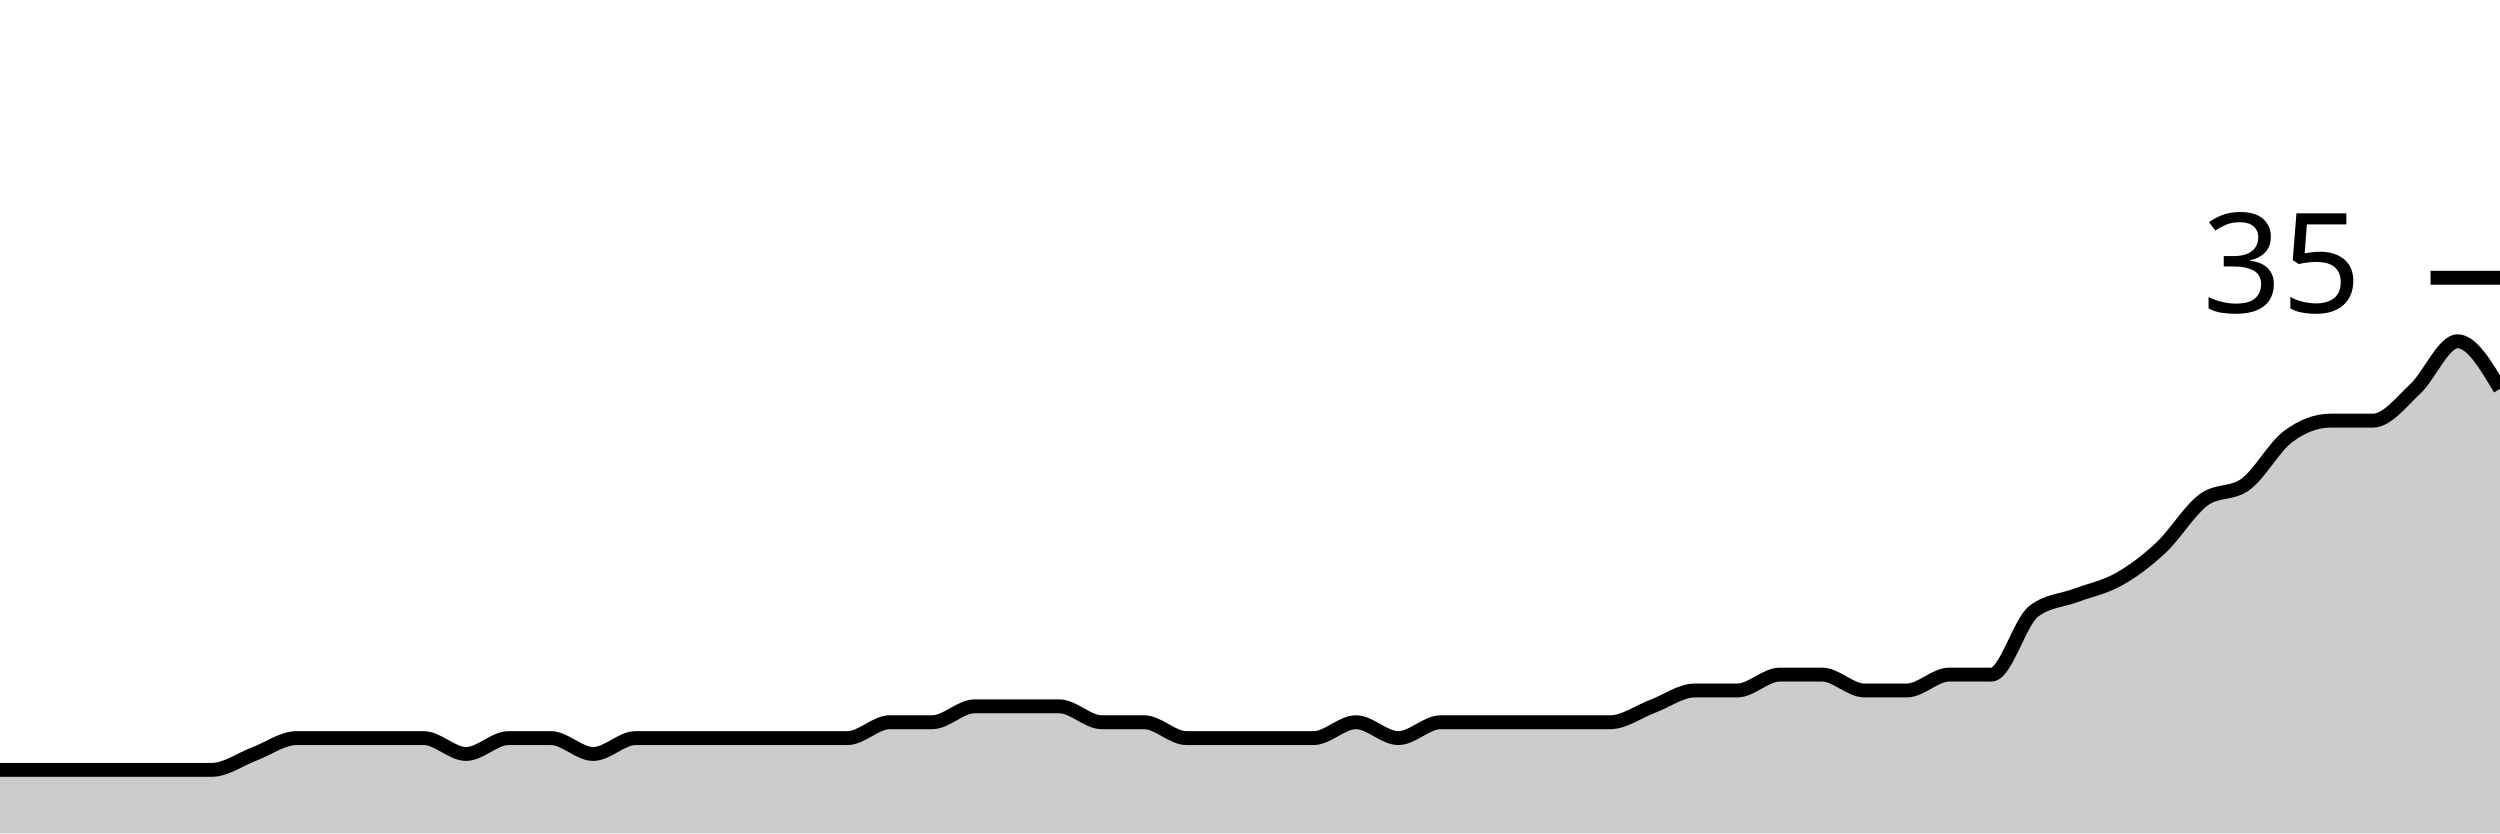
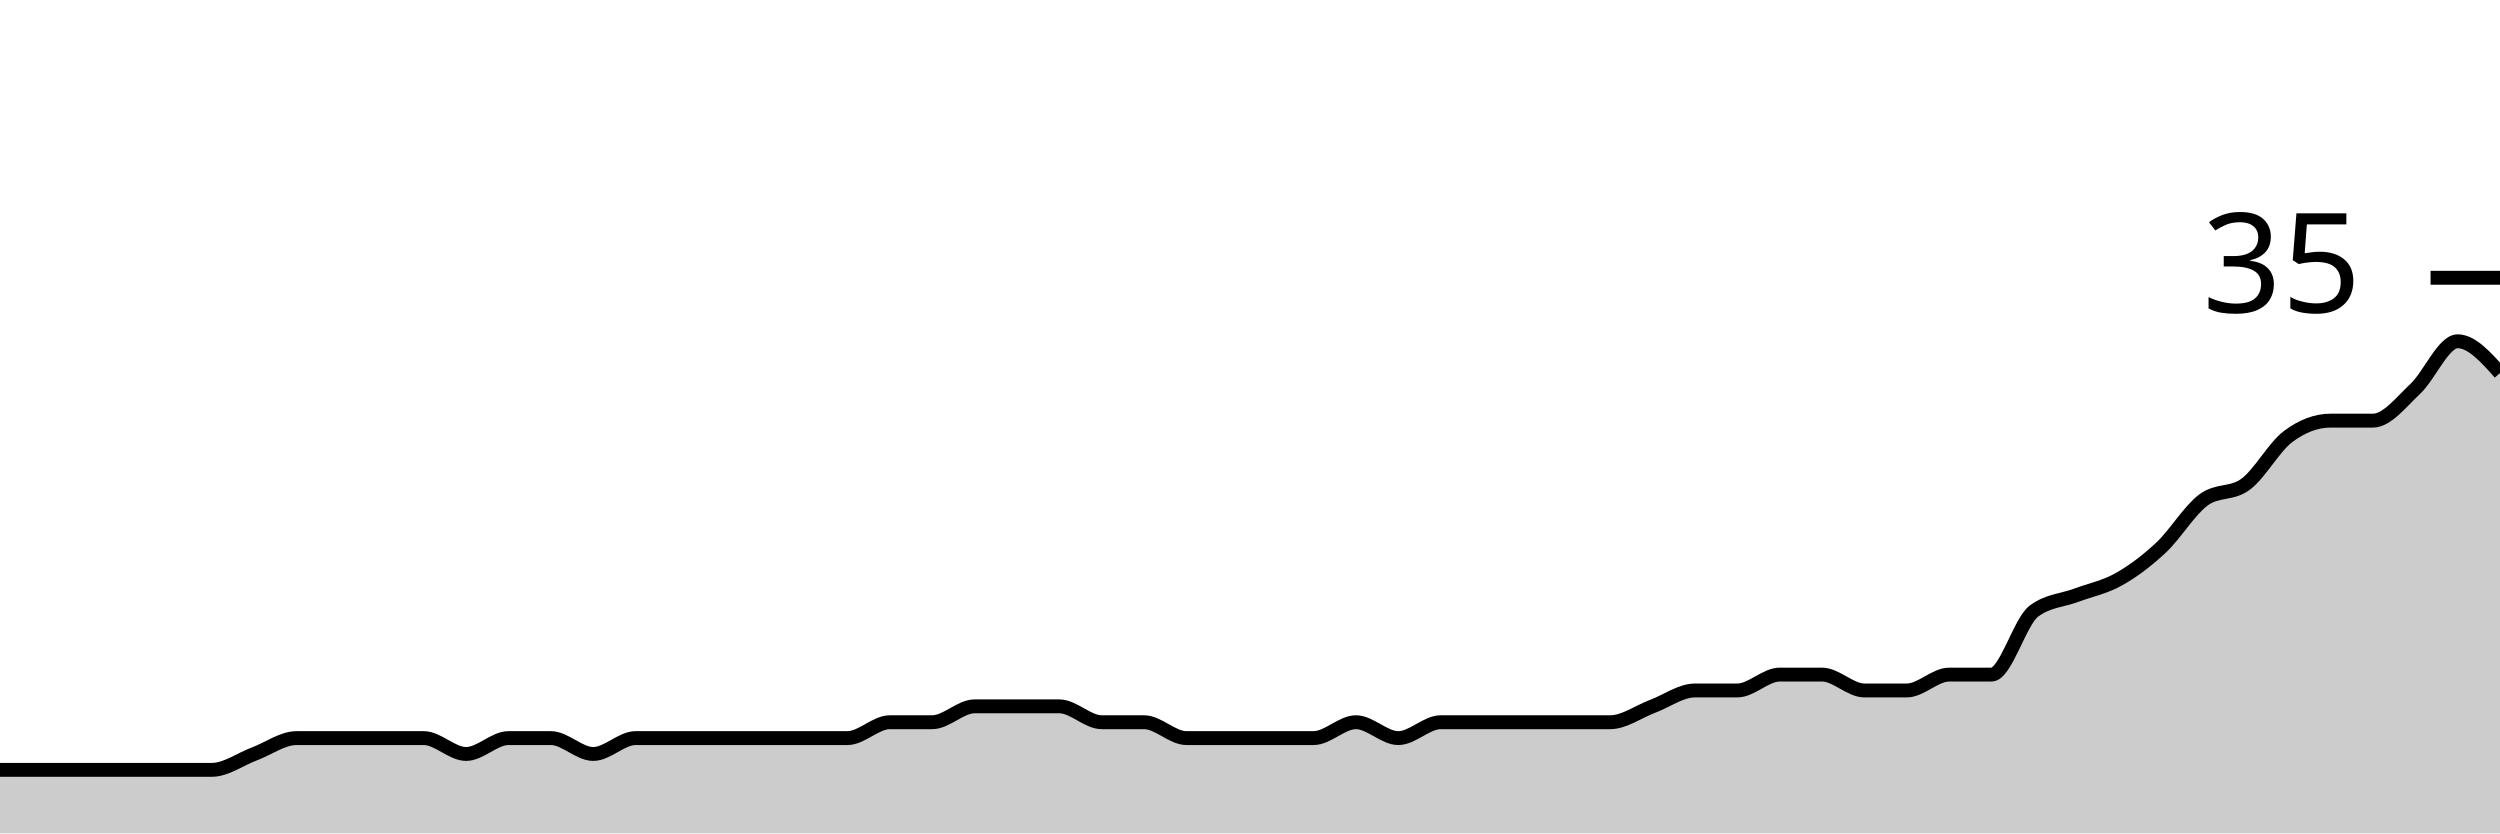
<svg xmlns="http://www.w3.org/2000/svg" viewBox="0 0 180 60">
  <g transform="translate(0,20)">
-     <path class="area" fill="rgba(0, 0, 0, 0.2)" d="M0,35.429C1.017,35.429,2.034,35.429,3.051,35.429C4.068,35.429,5.085,35.429,6.102,35.429C7.119,35.429,8.136,35.429,9.153,35.429C10.169,35.429,11.186,35.429,12.203,35.429C13.22,35.429,14.237,35.429,15.254,35.429C16.271,35.429,17.288,34.667,18.305,34.286C19.322,33.905,20.339,33.143,21.356,33.143C22.373,33.143,23.39,33.143,24.407,33.143C25.424,33.143,26.441,33.143,27.458,33.143C28.475,33.143,29.492,33.143,30.508,33.143C31.525,33.143,32.542,34.286,33.559,34.286C34.576,34.286,35.593,33.143,36.61,33.143C37.627,33.143,38.644,33.143,39.661,33.143C40.678,33.143,41.695,34.286,42.712,34.286C43.729,34.286,44.746,33.143,45.763,33.143C46.78,33.143,47.797,33.143,48.814,33.143C49.831,33.143,50.847,33.143,51.864,33.143C52.881,33.143,53.898,33.143,54.915,33.143C55.932,33.143,56.949,33.143,57.966,33.143C58.983,33.143,60,33.143,61.017,33.143C62.034,33.143,63.051,32,64.068,32C65.085,32,66.102,32,67.119,32C68.136,32,69.153,30.857,70.169,30.857C71.186,30.857,72.203,30.857,73.22,30.857C74.237,30.857,75.254,30.857,76.271,30.857C77.288,30.857,78.305,32,79.322,32C80.339,32,81.356,32,82.373,32C83.39,32,84.407,33.143,85.424,33.143C86.441,33.143,87.458,33.143,88.475,33.143C89.492,33.143,90.508,33.143,91.525,33.143C92.542,33.143,93.559,33.143,94.576,33.143C95.593,33.143,96.61,32,97.627,32C98.644,32,99.661,33.143,100.678,33.143C101.695,33.143,102.712,32,103.729,32C104.746,32,105.763,32,106.78,32C107.797,32,108.814,32,109.831,32C110.847,32,111.864,32,112.881,32C113.898,32,114.915,32,115.932,32C116.949,32,117.966,31.238,118.983,30.857C120,30.476,121.017,29.714,122.034,29.714C123.051,29.714,124.068,29.714,125.085,29.714C126.102,29.714,127.119,28.571,128.136,28.571C129.153,28.571,130.169,28.571,131.186,28.571C132.203,28.571,133.22,29.714,134.237,29.714C135.254,29.714,136.271,29.714,137.288,29.714C138.305,29.714,139.322,28.571,140.339,28.571C141.356,28.571,142.373,28.571,143.39,28.571C144.407,28.571,145.424,24.762,146.441,24C147.458,23.238,148.475,23.238,149.492,22.857C150.508,22.476,151.525,22.286,152.542,21.714C153.559,21.143,154.576,20.381,155.593,19.429C156.61,18.476,157.627,16.762,158.644,16C159.661,15.238,160.678,15.619,161.695,14.857C162.712,14.095,163.729,12.19,164.746,11.429C165.763,10.667,166.78,10.286,167.797,10.286C168.814,10.286,169.831,10.286,170.847,10.286C171.864,10.286,172.881,8.952,173.898,8C174.915,7.048,175.932,4.571,176.949,4.571C177.966,4.571,178.983,6.286,180,8L180,40C178.983,40,177.966,40,176.949,40C175.932,40,174.915,40,173.898,40C172.881,40,171.864,40,170.847,40C169.831,40,168.814,40,167.797,40C166.78,40,165.763,40,164.746,40C163.729,40,162.712,40,161.695,40C160.678,40,159.661,40,158.644,40C157.627,40,156.61,40,155.593,40C154.576,40,153.559,40,152.542,40C151.525,40,150.508,40,149.492,40C148.475,40,147.458,40,146.441,40C145.424,40,144.407,40,143.39,40C142.373,40,141.356,40,140.339,40C139.322,40,138.305,40,137.288,40C136.271,40,135.254,40,134.237,40C133.22,40,132.203,40,131.186,40C130.169,40,129.153,40,128.136,40C127.119,40,126.102,40,125.085,40C124.068,40,123.051,40,122.034,40C121.017,40,120,40,118.983,40C117.966,40,116.949,40,115.932,40C114.915,40,113.898,40,112.881,40C111.864,40,110.847,40,109.831,40C108.814,40,107.797,40,106.78,40C105.763,40,104.746,40,103.729,40C102.712,40,101.695,40,100.678,40C99.661,40,98.644,40,97.627,40C96.61,40,95.593,40,94.576,40C93.559,40,92.542,40,91.525,40C90.508,40,89.492,40,88.475,40C87.458,40,86.441,40,85.424,40C84.407,40,83.39,40,82.373,40C81.356,40,80.339,40,79.322,40C78.305,40,77.288,40,76.271,40C75.254,40,74.237,40,73.22,40C72.203,40,71.186,40,70.169,40C69.153,40,68.136,40,67.119,40C66.102,40,65.085,40,64.068,40C63.051,40,62.034,40,61.017,40C60,40,58.983,40,57.966,40C56.949,40,55.932,40,54.915,40C53.898,40,52.881,40,51.864,40C50.847,40,49.831,40,48.814,40C47.797,40,46.78,40,45.763,40C44.746,40,43.729,40,42.712,40C41.695,40,40.678,40,39.661,40C38.644,40,37.627,40,36.61,40C35.593,40,34.576,40,33.559,40C32.542,40,31.525,40,30.508,40C29.492,40,28.475,40,27.458,40C26.441,40,25.424,40,24.407,40C23.39,40,22.373,40,21.356,40C20.339,40,19.322,40,18.305,40C17.288,40,16.271,40,15.254,40C14.237,40,13.22,40,12.203,40C11.186,40,10.169,40,9.153,40C8.136,40,7.119,40,6.102,40C5.085,40,4.068,40,3.051,40C2.034,40,1.017,40,0,40Z" />
-     <path class="line" stroke="black" fill="none" d="M0,35.429C1.017,35.429,2.034,35.429,3.051,35.429C4.068,35.429,5.085,35.429,6.102,35.429C7.119,35.429,8.136,35.429,9.153,35.429C10.169,35.429,11.186,35.429,12.203,35.429C13.22,35.429,14.237,35.429,15.254,35.429C16.271,35.429,17.288,34.667,18.305,34.286C19.322,33.905,20.339,33.143,21.356,33.143C22.373,33.143,23.39,33.143,24.407,33.143C25.424,33.143,26.441,33.143,27.458,33.143C28.475,33.143,29.492,33.143,30.508,33.143C31.525,33.143,32.542,34.286,33.559,34.286C34.576,34.286,35.593,33.143,36.61,33.143C37.627,33.143,38.644,33.143,39.661,33.143C40.678,33.143,41.695,34.286,42.712,34.286C43.729,34.286,44.746,33.143,45.763,33.143C46.78,33.143,47.797,33.143,48.814,33.143C49.831,33.143,50.847,33.143,51.864,33.143C52.881,33.143,53.898,33.143,54.915,33.143C55.932,33.143,56.949,33.143,57.966,33.143C58.983,33.143,60,33.143,61.017,33.143C62.034,33.143,63.051,32,64.068,32C65.085,32,66.102,32,67.119,32C68.136,32,69.153,30.857,70.169,30.857C71.186,30.857,72.203,30.857,73.22,30.857C74.237,30.857,75.254,30.857,76.271,30.857C77.288,30.857,78.305,32,79.322,32C80.339,32,81.356,32,82.373,32C83.39,32,84.407,33.143,85.424,33.143C86.441,33.143,87.458,33.143,88.475,33.143C89.492,33.143,90.508,33.143,91.525,33.143C92.542,33.143,93.559,33.143,94.576,33.143C95.593,33.143,96.61,32,97.627,32C98.644,32,99.661,33.143,100.678,33.143C101.695,33.143,102.712,32,103.729,32C104.746,32,105.763,32,106.78,32C107.797,32,108.814,32,109.831,32C110.847,32,111.864,32,112.881,32C113.898,32,114.915,32,115.932,32C116.949,32,117.966,31.238,118.983,30.857C120,30.476,121.017,29.714,122.034,29.714C123.051,29.714,124.068,29.714,125.085,29.714C126.102,29.714,127.119,28.571,128.136,28.571C129.153,28.571,130.169,28.571,131.186,28.571C132.203,28.571,133.22,29.714,134.237,29.714C135.254,29.714,136.271,29.714,137.288,29.714C138.305,29.714,139.322,28.571,140.339,28.571C141.356,28.571,142.373,28.571,143.39,28.571C144.407,28.571,145.424,24.762,146.441,24C147.458,23.238,148.475,23.238,149.492,22.857C150.508,22.476,151.525,22.286,152.542,21.714C153.559,21.143,154.576,20.381,155.593,19.429C156.61,18.476,157.627,16.762,158.644,16C159.661,15.238,160.678,15.619,161.695,14.857C162.712,14.095,163.729,12.19,164.746,11.429C165.763,10.667,166.78,10.286,167.797,10.286C168.814,10.286,169.831,10.286,170.847,10.286C171.864,10.286,172.881,8.952,173.898,8C174.915,7.048,175.932,4.571,176.949,4.571C177.966,4.571,178.983,6.286,180,8" />
+     <path class="area" fill="rgba(0, 0, 0, 0.2)" d="M0,35.429C1.017,35.429,2.034,35.429,3.051,35.429C4.068,35.429,5.085,35.429,6.102,35.429C7.119,35.429,8.136,35.429,9.153,35.429C10.169,35.429,11.186,35.429,12.203,35.429C13.22,35.429,14.237,35.429,15.254,35.429C16.271,35.429,17.288,34.667,18.305,34.286C19.322,33.905,20.339,33.143,21.356,33.143C22.373,33.143,23.39,33.143,24.407,33.143C25.424,33.143,26.441,33.143,27.458,33.143C28.475,33.143,29.492,33.143,30.508,33.143C31.525,33.143,32.542,34.286,33.559,34.286C34.576,34.286,35.593,33.143,36.61,33.143C37.627,33.143,38.644,33.143,39.661,33.143C40.678,33.143,41.695,34.286,42.712,34.286C43.729,34.286,44.746,33.143,45.763,33.143C46.78,33.143,47.797,33.143,48.814,33.143C49.831,33.143,50.847,33.143,51.864,33.143C52.881,33.143,53.898,33.143,54.915,33.143C55.932,33.143,56.949,33.143,57.966,33.143C58.983,33.143,60,33.143,61.017,33.143C62.034,33.143,63.051,32,64.068,32C65.085,32,66.102,32,67.119,32C68.136,32,69.153,30.857,70.169,30.857C71.186,30.857,72.203,30.857,73.22,30.857C74.237,30.857,75.254,30.857,76.271,30.857C77.288,30.857,78.305,32,79.322,32C80.339,32,81.356,32,82.373,32C83.39,32,84.407,33.143,85.424,33.143C86.441,33.143,87.458,33.143,88.475,33.143C89.492,33.143,90.508,33.143,91.525,33.143C92.542,33.143,93.559,33.143,94.576,33.143C95.593,33.143,96.61,32,97.627,32C98.644,32,99.661,33.143,100.678,33.143C101.695,33.143,102.712,32,103.729,32C104.746,32,105.763,32,106.78,32C107.797,32,108.814,32,109.831,32C110.847,32,111.864,32,112.881,32C113.898,32,114.915,32,115.932,32C116.949,32,117.966,31.238,118.983,30.857C120,30.476,121.017,29.714,122.034,29.714C123.051,29.714,124.068,29.714,125.085,29.714C126.102,29.714,127.119,28.571,128.136,28.571C129.153,28.571,130.169,28.571,131.186,28.571C132.203,28.571,133.22,29.714,134.237,29.714C135.254,29.714,136.271,29.714,137.288,29.714C138.305,29.714,139.322,28.571,140.339,28.571C141.356,28.571,142.373,28.571,143.39,28.571C144.407,28.571,145.424,24.762,146.441,24C147.458,23.238,148.475,23.238,149.492,22.857C150.508,22.476,151.525,22.286,152.542,21.714C153.559,21.143,154.576,20.381,155.593,19.429C156.61,18.476,157.627,16.762,158.644,16C159.661,15.238,160.678,15.619,161.695,14.857C162.712,14.095,163.729,12.19,164.746,11.429C165.763,10.667,166.78,10.286,167.797,10.286C168.814,10.286,169.831,10.286,170.847,10.286C171.864,10.286,172.881,8.952,173.898,8C174.915,7.048,175.932,4.571,176.949,4.571C177.966,4.571,178.983,5.714,180,6.857L180,40C178.983,40,177.966,40,176.949,40C175.932,40,174.915,40,173.898,40C172.881,40,171.864,40,170.847,40C169.831,40,168.814,40,167.797,40C166.78,40,165.763,40,164.746,40C163.729,40,162.712,40,161.695,40C160.678,40,159.661,40,158.644,40C157.627,40,156.61,40,155.593,40C154.576,40,153.559,40,152.542,40C151.525,40,150.508,40,149.492,40C148.475,40,147.458,40,146.441,40C145.424,40,144.407,40,143.39,40C142.373,40,141.356,40,140.339,40C139.322,40,138.305,40,137.288,40C136.271,40,135.254,40,134.237,40C133.22,40,132.203,40,131.186,40C130.169,40,129.153,40,128.136,40C127.119,40,126.102,40,125.085,40C124.068,40,123.051,40,122.034,40C121.017,40,120,40,118.983,40C117.966,40,116.949,40,115.932,40C114.915,40,113.898,40,112.881,40C111.864,40,110.847,40,109.831,40C108.814,40,107.797,40,106.78,40C105.763,40,104.746,40,103.729,40C102.712,40,101.695,40,100.678,40C99.661,40,98.644,40,97.627,40C96.61,40,95.593,40,94.576,40C93.559,40,92.542,40,91.525,40C90.508,40,89.492,40,88.475,40C87.458,40,86.441,40,85.424,40C84.407,40,83.39,40,82.373,40C81.356,40,80.339,40,79.322,40C78.305,40,77.288,40,76.271,40C75.254,40,74.237,40,73.22,40C72.203,40,71.186,40,70.169,40C69.153,40,68.136,40,67.119,40C66.102,40,65.085,40,64.068,40C63.051,40,62.034,40,61.017,40C60,40,58.983,40,57.966,40C56.949,40,55.932,40,54.915,40C53.898,40,52.881,40,51.864,40C50.847,40,49.831,40,48.814,40C47.797,40,46.78,40,45.763,40C44.746,40,43.729,40,42.712,40C41.695,40,40.678,40,39.661,40C38.644,40,37.627,40,36.61,40C35.593,40,34.576,40,33.559,40C32.542,40,31.525,40,30.508,40C29.492,40,28.475,40,27.458,40C26.441,40,25.424,40,24.407,40C23.39,40,22.373,40,21.356,40C20.339,40,19.322,40,18.305,40C17.288,40,16.271,40,15.254,40C14.237,40,13.22,40,12.203,40C11.186,40,10.169,40,9.153,40C8.136,40,7.119,40,6.102,40C5.085,40,4.068,40,3.051,40C2.034,40,1.017,40,0,40Z" />
+     <path class="line" stroke="black" fill="none" d="M0,35.429C1.017,35.429,2.034,35.429,3.051,35.429C4.068,35.429,5.085,35.429,6.102,35.429C7.119,35.429,8.136,35.429,9.153,35.429C10.169,35.429,11.186,35.429,12.203,35.429C13.22,35.429,14.237,35.429,15.254,35.429C16.271,35.429,17.288,34.667,18.305,34.286C19.322,33.905,20.339,33.143,21.356,33.143C22.373,33.143,23.39,33.143,24.407,33.143C25.424,33.143,26.441,33.143,27.458,33.143C28.475,33.143,29.492,33.143,30.508,33.143C31.525,33.143,32.542,34.286,33.559,34.286C34.576,34.286,35.593,33.143,36.61,33.143C37.627,33.143,38.644,33.143,39.661,33.143C40.678,33.143,41.695,34.286,42.712,34.286C43.729,34.286,44.746,33.143,45.763,33.143C46.78,33.143,47.797,33.143,48.814,33.143C49.831,33.143,50.847,33.143,51.864,33.143C52.881,33.143,53.898,33.143,54.915,33.143C55.932,33.143,56.949,33.143,57.966,33.143C58.983,33.143,60,33.143,61.017,33.143C62.034,33.143,63.051,32,64.068,32C65.085,32,66.102,32,67.119,32C68.136,32,69.153,30.857,70.169,30.857C71.186,30.857,72.203,30.857,73.22,30.857C74.237,30.857,75.254,30.857,76.271,30.857C77.288,30.857,78.305,32,79.322,32C80.339,32,81.356,32,82.373,32C83.39,32,84.407,33.143,85.424,33.143C86.441,33.143,87.458,33.143,88.475,33.143C89.492,33.143,90.508,33.143,91.525,33.143C92.542,33.143,93.559,33.143,94.576,33.143C95.593,33.143,96.61,32,97.627,32C98.644,32,99.661,33.143,100.678,33.143C101.695,33.143,102.712,32,103.729,32C104.746,32,105.763,32,106.78,32C107.797,32,108.814,32,109.831,32C110.847,32,111.864,32,112.881,32C113.898,32,114.915,32,115.932,32C116.949,32,117.966,31.238,118.983,30.857C120,30.476,121.017,29.714,122.034,29.714C123.051,29.714,124.068,29.714,125.085,29.714C126.102,29.714,127.119,28.571,128.136,28.571C129.153,28.571,130.169,28.571,131.186,28.571C132.203,28.571,133.22,29.714,134.237,29.714C135.254,29.714,136.271,29.714,137.288,29.714C138.305,29.714,139.322,28.571,140.339,28.571C141.356,28.571,142.373,28.571,143.39,28.571C144.407,28.571,145.424,24.762,146.441,24C147.458,23.238,148.475,23.238,149.492,22.857C150.508,22.476,151.525,22.286,152.542,21.714C153.559,21.143,154.576,20.381,155.593,19.429C156.61,18.476,157.627,16.762,158.644,16C159.661,15.238,160.678,15.619,161.695,14.857C162.712,14.095,163.729,12.19,164.746,11.429C165.763,10.667,166.78,10.286,167.797,10.286C168.814,10.286,169.831,10.286,170.847,10.286C171.864,10.286,172.881,8.952,173.898,8C174.915,7.048,175.932,4.571,176.949,4.571C177.966,4.571,178.983,5.714,180,6.857" />
    <path class="axis-ceiling" stroke-width="1" stroke="black" fill="none" d="M175,0L180,0" />
    <text class="axis-ceiling-label" font-family="sans-serif" text-anchor="end" font-size="10px" x="170" y="2.5">35</text>
  </g>
</svg>
